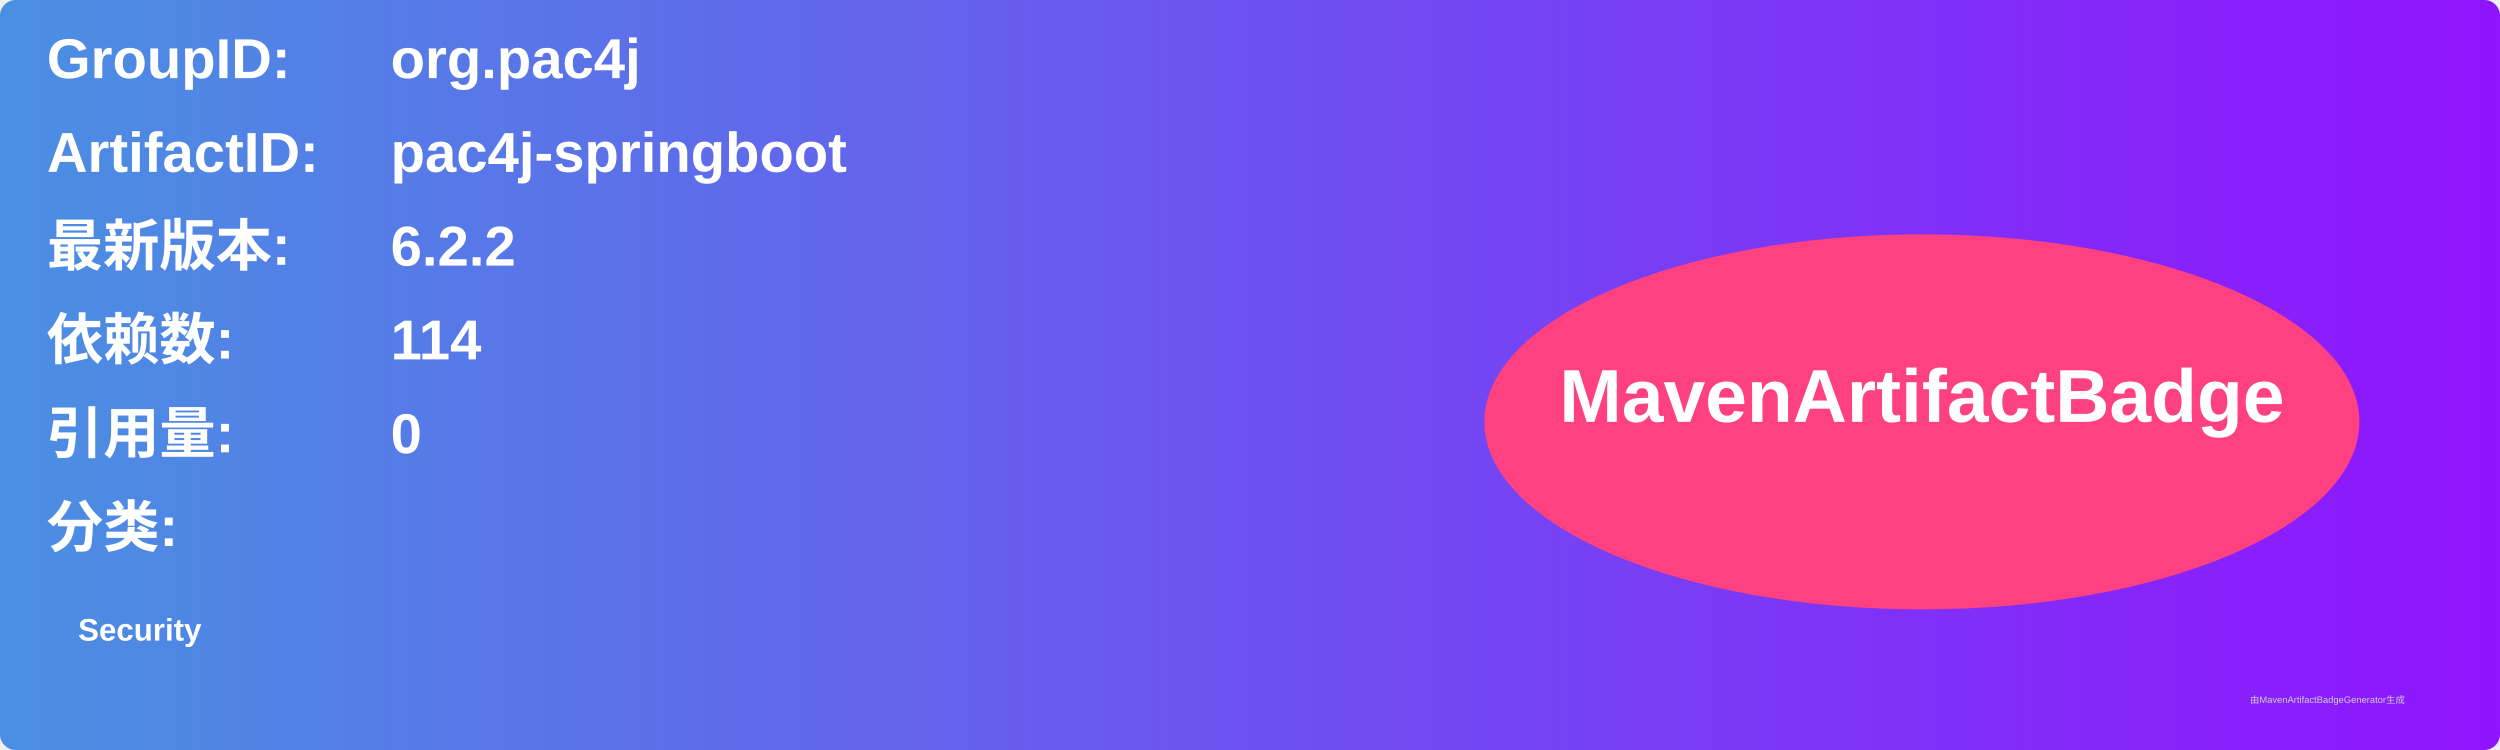
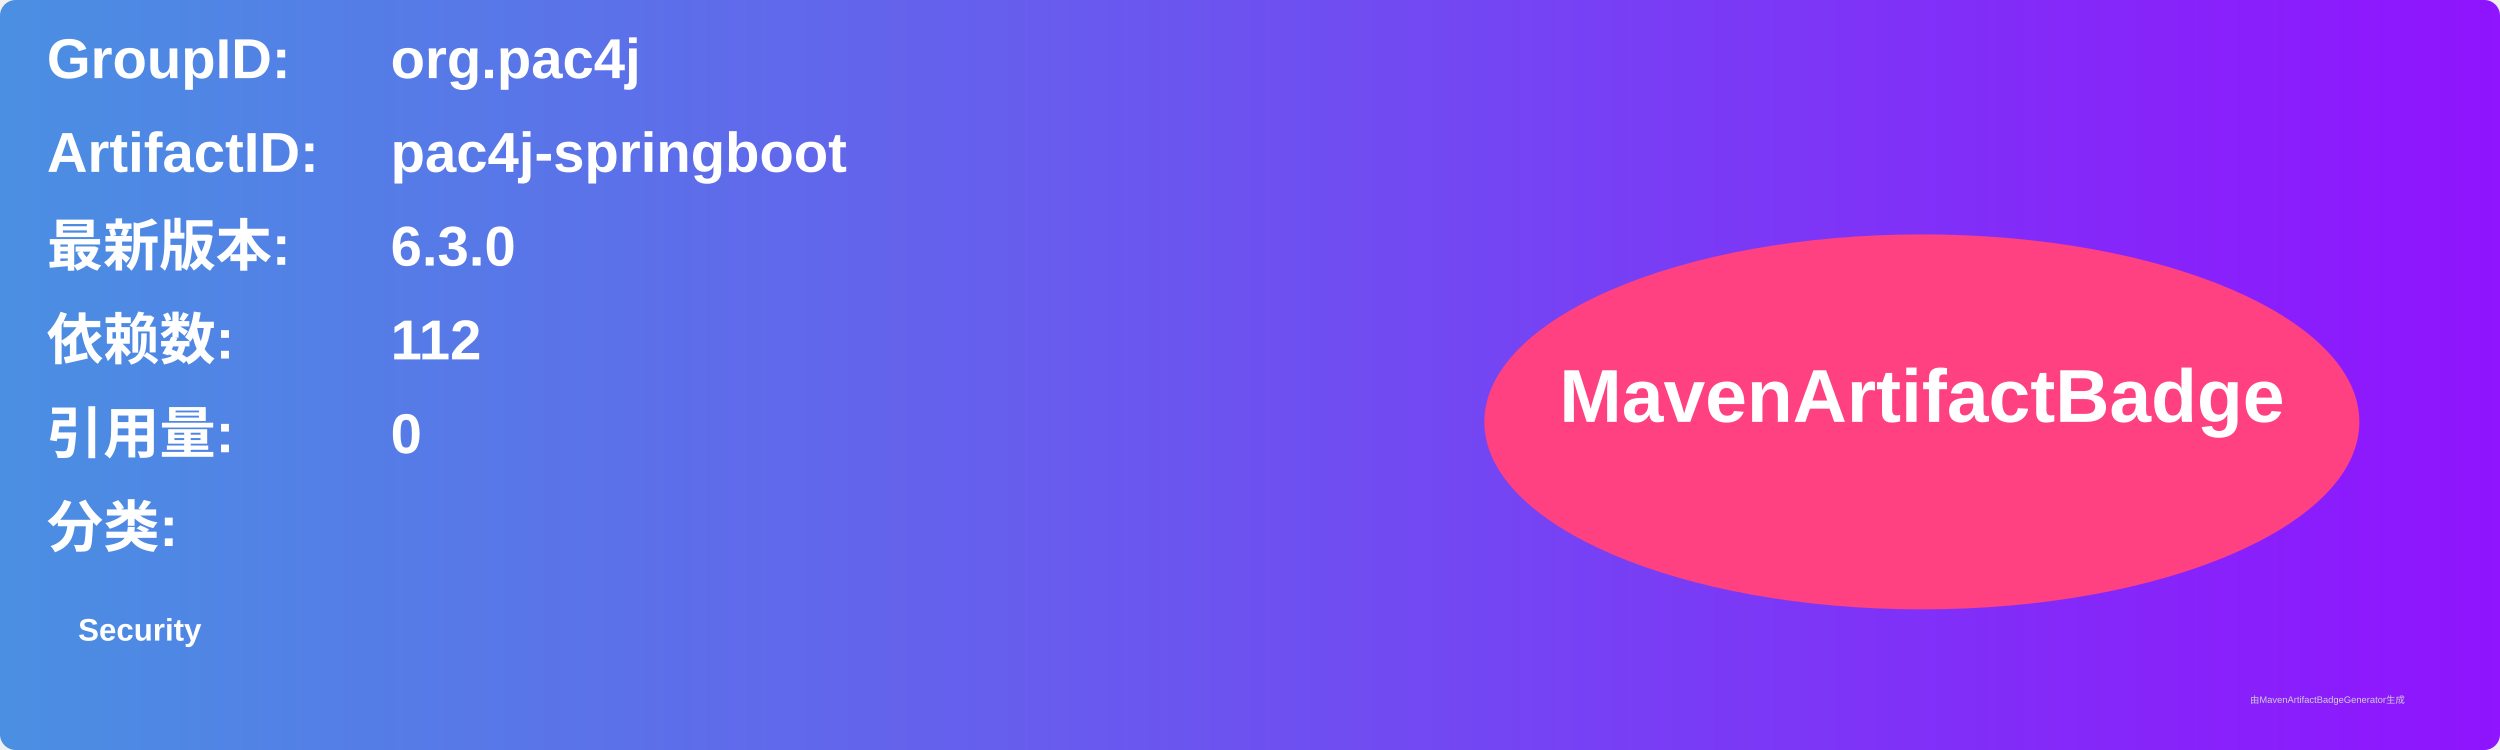
<svg xmlns="http://www.w3.org/2000/svg" width="800" height="240" viewBox="0 0 800 240">
  <linearGradient id="grad" x1="0%" y1="0%" x2="100%" y2="0%">
    <stop offset="0%" stop-color="#4a90e2" />
    <stop offset="100%" stop-color="#9013fe" />
  </linearGradient>
  <rect width="100%" height="100%" rx="5" ry="5" fill="url(#grad)" />
  <g transform="translate(15, 15)">
    <text x="0" y="10" font-family="Arial" font-size="18" fill="white" font-weight="bold" width="260">GroupID:</text>
    <text x="110" y="10" font-family="Arial" font-size="18" fill="white" font-weight="bold" width="460">org.pac4j</text>
    <text x="0" y="40" font-family="Arial" font-size="18" fill="white" font-weight="bold" width="260">ArtifactID:</text>
    <text x="110" y="40" font-family="Arial" font-size="18" fill="white" font-weight="bold" width="460">pac4j-springboot</text>
    <text x="0" y="70" font-family="Arial" font-size="18" fill="white" font-weight="bold">最新版本:</text>
    <text x="110" y="70" font-family="Arial" font-size="18" fill="white" font-weight="bold">
-       <tspan font-weight="bold">6.2.2</tspan>
+       <tspan font-weight="bold">6.3.0</tspan>
    </text>
    <text x="0" y="100" font-family="Arial" font-size="18" fill="white" font-weight="bold">依赖数: </text>
    <text x="110" y="100" font-family="Arial" font-size="18" fill="white">
-       <tspan font-weight="bold">114</tspan>
+       <tspan font-weight="bold">112</tspan>
    </text>
    <text x="0" y="130" font-family="Arial" font-size="18" fill="white" font-weight="bold">引用量: </text>
    <text x="110" y="130" font-family="Arial" font-size="18" fill="white">
      <tspan font-weight="bold">0</tspan>
    </text>
    <text x="0" y="160" font-family="Arial" font-size="18" fill="white" font-weight="bold">分类:</text>
    <text x="10" y="190" font-family="Arial" font-size="10" fill="white">
      <tspan font-weight="bold">Security</tspan>
    </text>
    <ellipse cx="600" cy="120" rx="140" ry="60" fill="#ff4081" />
    <text x="600" y="120" text-anchor="middle" font-family="Arial" font-size="24" fill="white" font-weight="bold">MavenArtifactBadge</text>
  </g>
  <text x="720" y="225" font-family="Arial" font-size="3" fill="#d0d0d0">由MavenArtifactBadgeGenerator生成</text>
</svg>
